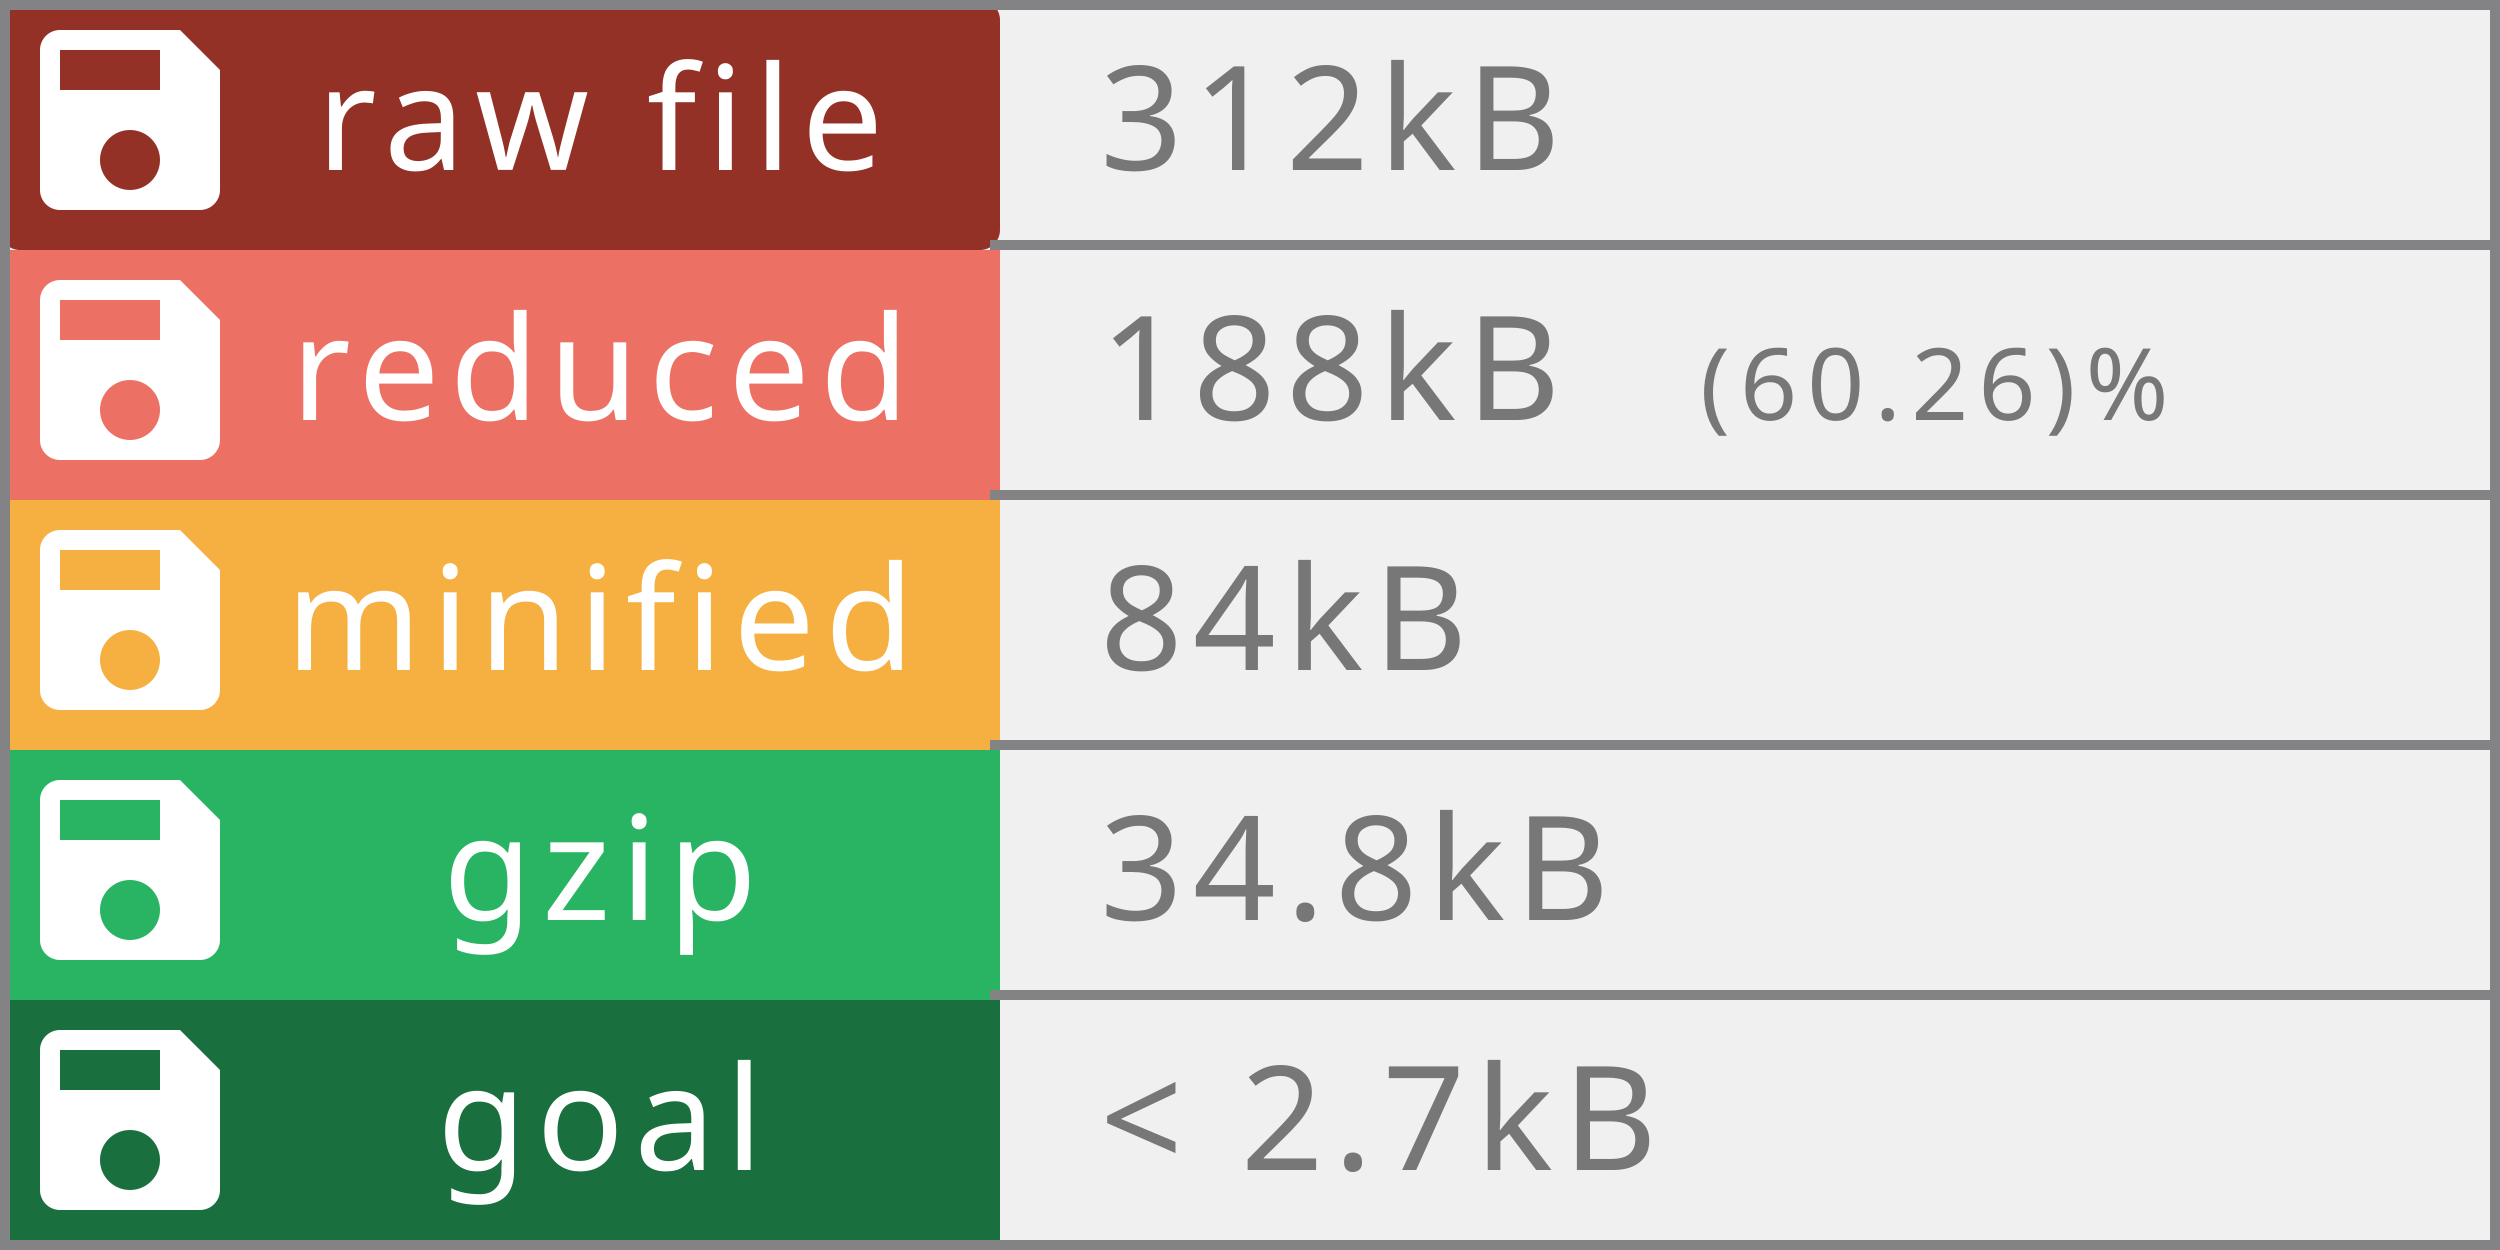
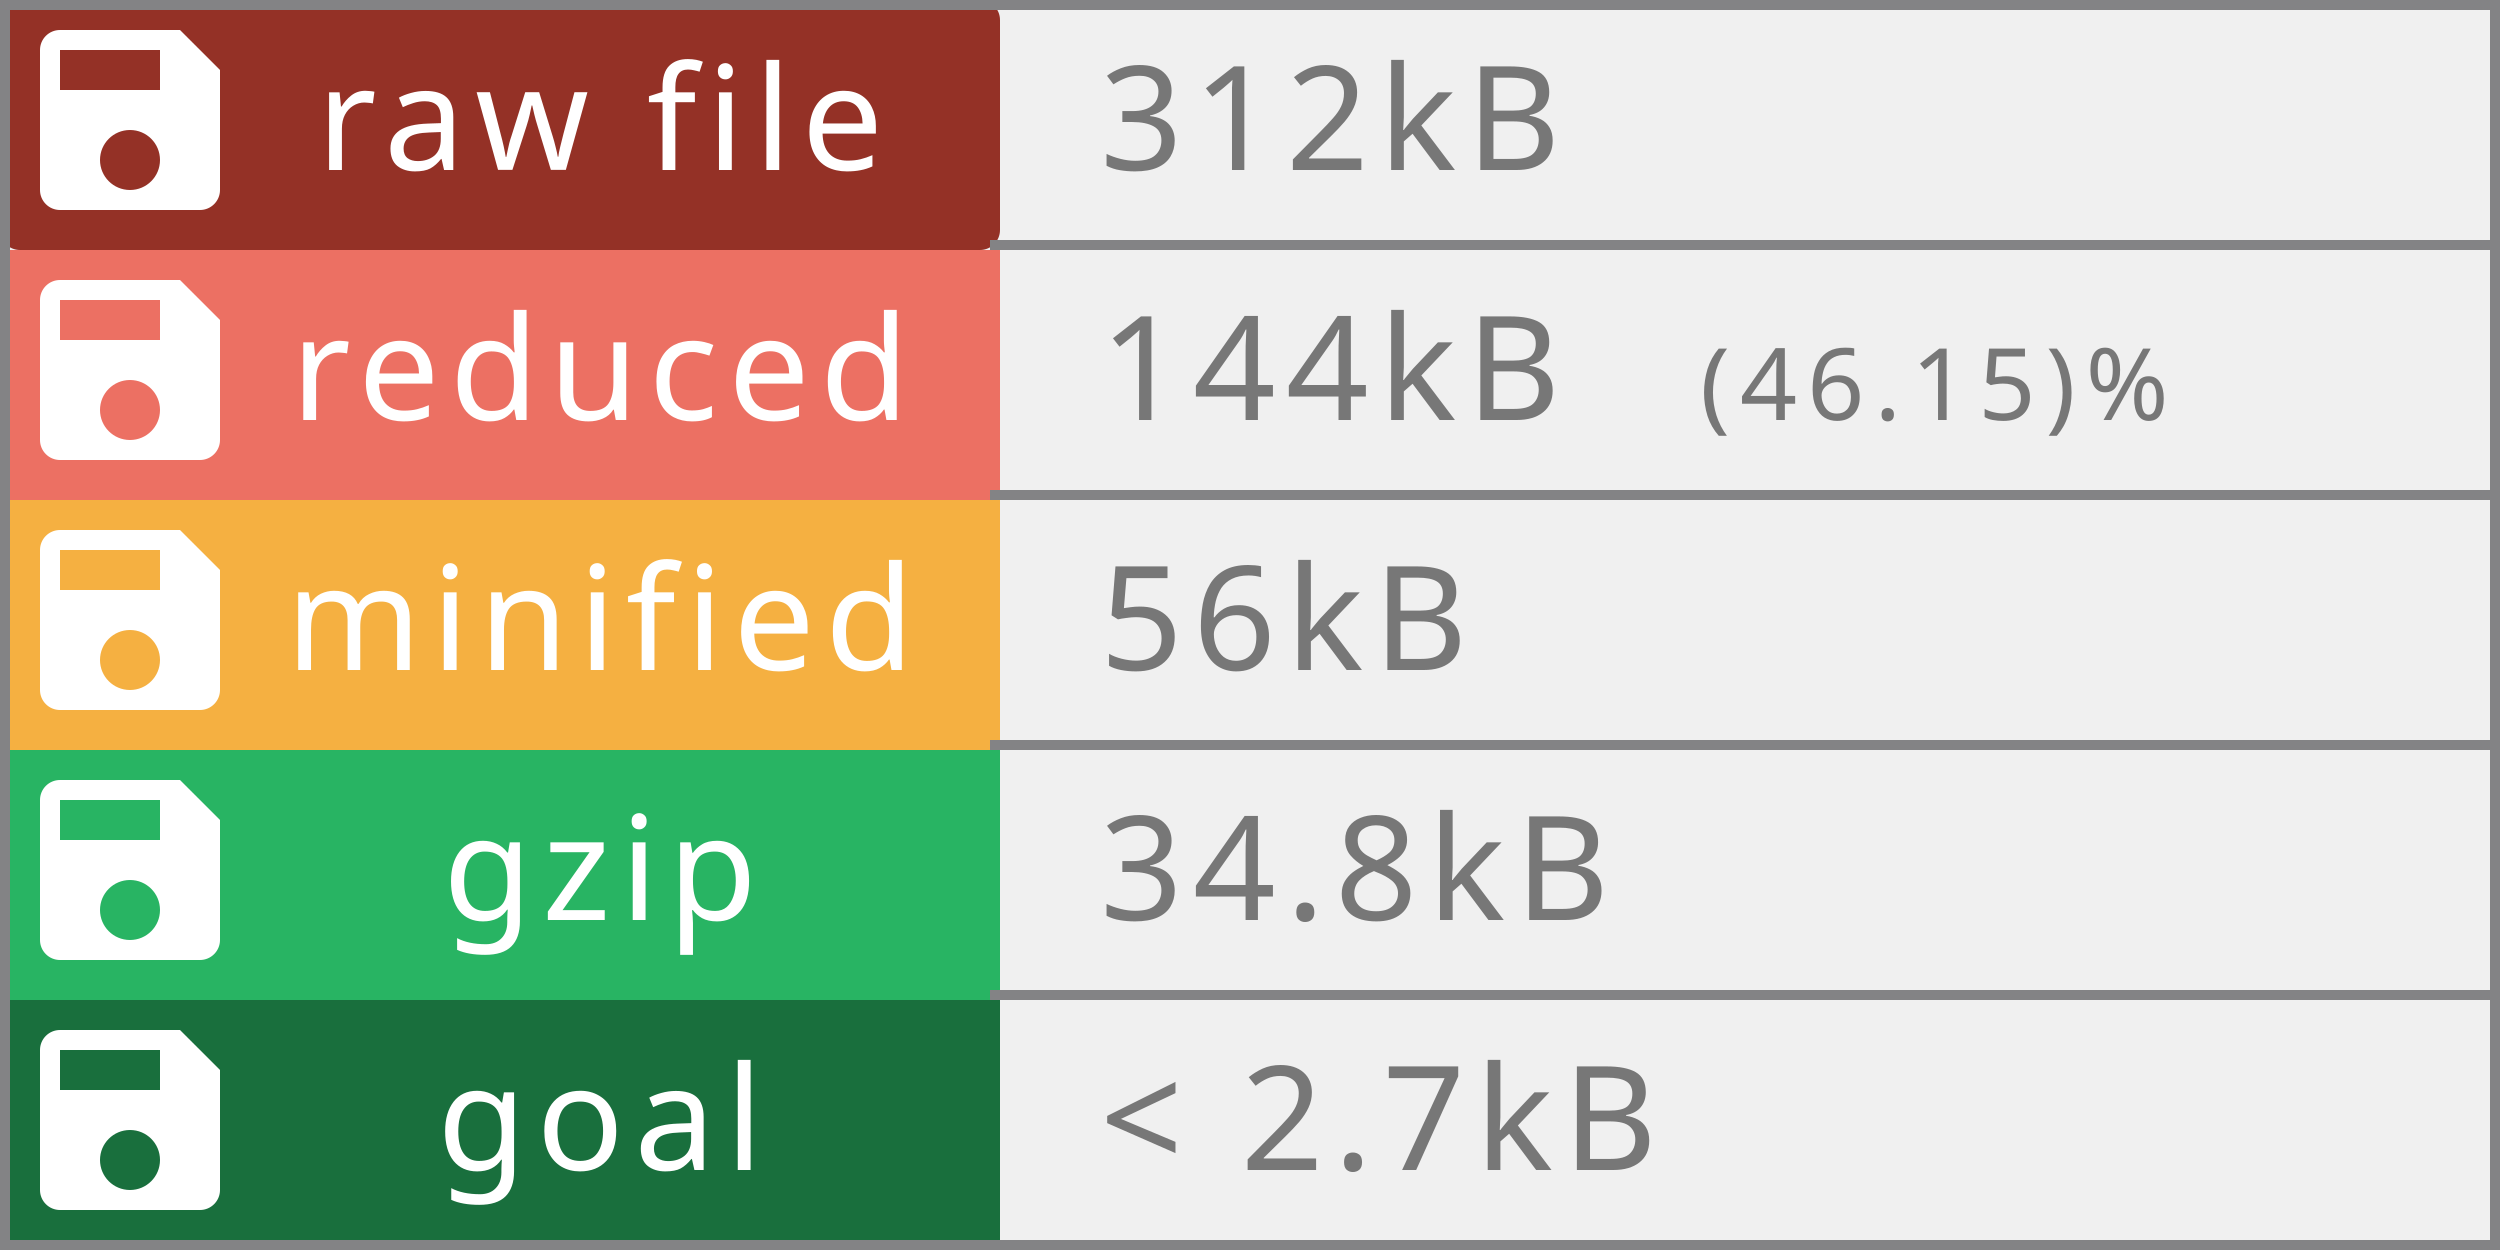
<svg xmlns="http://www.w3.org/2000/svg" width="250" height="125" viewBox="0 0 250 125" preserveAspectRatio="none" role="img" aria-labelledby="title  desc">
  <rect rx="2" width="100" height="25" fill="#943126" />
  <rect y="25" width="100" height="25" fill="#EC7063" />
  <rect y="50" width="100" height="25" fill="#F5B041" />
  <rect y="75" width="100" height="25" fill="#28B463  " />
  <rect y="100" width="100" height="25" fill="#196F3D" />
  <rect x="249" width="1" height="125" fill="#838385" />
  <rect x="0" width="1" height="125" fill="#838385" />
  <rect x="0" width="250" height="1" fill="#838385" />
  <rect x="0" y="124" width="250" height="1" fill="#838385" />
  <rect x="99" y="24" width="150" height="1" fill="#838385" />
  <rect x="99" y="49" width="150" height="1" fill="#838385" />
  <rect x="99" y="74" width="150" height="1" fill="#838385" />
  <rect x="99" y="99" width="150" height="1" fill="#838385" />
  <g fill="#fff" text-anchor="middle" font-family="Verdana,Geneva,sans-serif" font-size="14.5">
    <text x="60" y="17" fill="#fff" letter-spacing="1px">raw file</text>
    <text x="60" y="42" fill="#fff" letter-spacing="1px">reduced</text>
    <text x="60" y="67" fill="#fff" letter-spacing="1px">minified</text>
    <text x="60" y="92" fill="#fff" letter-spacing="1px">gzip</text>
    <text x="60" y="117" fill="#fff" letter-spacing="1px">goal</text>
  </g>
  <g fill="#fff" text-anchor="left" font-family="Verdana,Geneva,sans-serif" font-size="10">
-     <text x="170" y="42" fill="#777" letter-spacing="1px"> (60.26)%</text>
+     <text x="170" y="42" fill="#777" letter-spacing="1px"> (46.15)%</text>
  </g>
  <g fill="#fff" text-anchor="left" font-family="Verdana,Geneva,sans-serif" font-size="14.5">
-     <text x="110" y="42" fill="#777" letter-spacing="1px">188kB</text>
+     <text x="110" y="42" fill="#777" letter-spacing="1px">144kB</text>
    <text x="110" y="17" fill="#777" letter-spacing="1px">312kB</text>
-     <text x="110" y="67" fill="#777" letter-spacing="1px">84kB</text>
+     <text x="110" y="67" fill="#777" letter-spacing="1px">56kB</text>
    <text x="110" y="92" fill="#777" letter-spacing="1px">34.8kB</text>
    <text x="110" y="117" fill="#777" letter-spacing="1px"> &lt; 2.7kB</text>
  </g>
  <g transform="translate(1,0)" style="fill:#fff;">
    <path d="M0 0h24v24H0z" fill="none" />
    <path d="M17 3H5c-1.11 0-2 .9-2 2v14c0 1.1.89 2 2 2h14c1.1 0 2-.9 2-2V7l-4-4zm-5 16c-1.66 0-3-1.34-3-3s1.34-3 3-3 3 1.34 3 3-1.34 3-3 3zm3-10H5V5h10v4z" />
  </g>
  <g transform="translate(1,25)" style="fill:#fff;">
    <path d="M0 0h24v24H0z" fill="none" />
    <path d="M17 3H5c-1.11 0-2 .9-2 2v14c0 1.1.89 2 2 2h14c1.1 0 2-.9 2-2V7l-4-4zm-5 16c-1.66 0-3-1.34-3-3s1.34-3 3-3 3 1.34 3 3-1.34 3-3 3zm3-10H5V5h10v4z" />
  </g>
  <g transform="translate(1,50)" style="fill:#fff;">
    <path d="M0 0h24v24H0z" fill="none" />
    <path d="M17 3H5c-1.11 0-2 .9-2 2v14c0 1.1.89 2 2 2h14c1.1 0 2-.9 2-2V7l-4-4zm-5 16c-1.66 0-3-1.34-3-3s1.34-3 3-3 3 1.34 3 3-1.34 3-3 3zm3-10H5V5h10v4z" />
  </g>
  <g transform="translate(1,75)" style="fill:#fff;">
    <path d="M0 0h24v24H0z" fill="none" />
    <path d="M17 3H5c-1.11 0-2 .9-2 2v14c0 1.1.89 2 2 2h14c1.1 0 2-.9 2-2V7l-4-4zm-5 16c-1.66 0-3-1.34-3-3s1.34-3 3-3 3 1.34 3 3-1.34 3-3 3zm3-10H5V5h10v4z" />
  </g>
  <g transform="translate(1,100)" style="fill:#fff;">
    <path d="M0 0h24v24H0z" fill="none" />
    <path d="M17 3H5c-1.11 0-2 .9-2 2v14c0 1.1.89 2 2 2h14c1.1 0 2-.9 2-2V7l-4-4zm-5 16c-1.66 0-3-1.34-3-3s1.34-3 3-3 3 1.34 3 3-1.34 3-3 3zm3-10H5V5h10v4z" />
  </g>
</svg>
